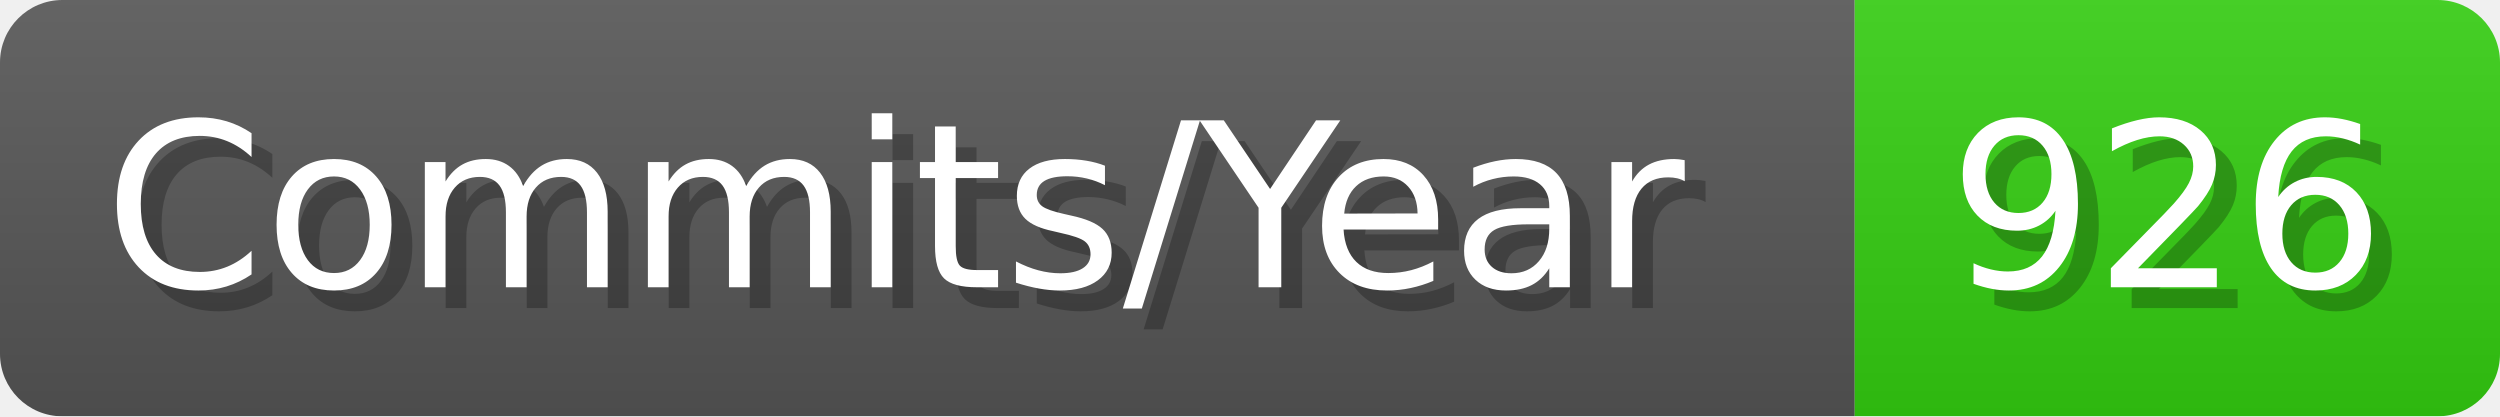
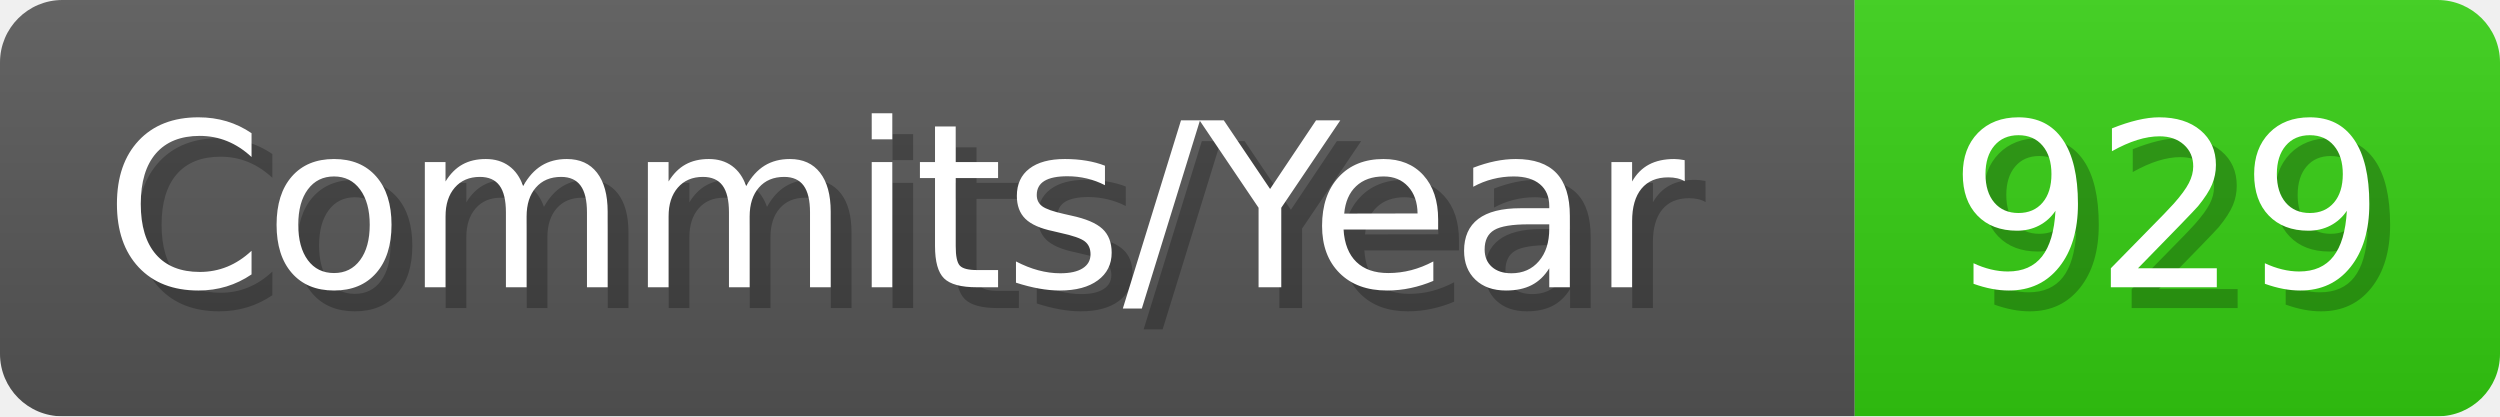
- <svg xmlns="http://www.w3.org/2000/svg" width="120.1" height="20" viewBox="0 0 1201 200" role="img" aria-label="Commits/Year: 926">
+ <svg xmlns="http://www.w3.org/2000/svg" width="120.1" height="20" viewBox="0 0 1201 200" role="img" aria-label="Commits/Year: 929">
  <linearGradient id="aUPdi" x2="0" y2="100%">
    <stop offset="0" stop-opacity=".1" stop-color="#EEE" />
    <stop offset="1" stop-opacity=".1" />
  </linearGradient>
  <mask id="WfAiQ">
    <rect width="1201" height="200" rx="30" fill="#FFF" />
  </mask>
  <g mask="url(#WfAiQ)">
    <rect width="891" height="200" fill="#555" />
    <rect width="310" height="200" fill="#3C1" x="891" />
    <rect width="1201" height="200" fill="url(#aUPdi)" />
  </g>
  <g aria-hidden="true" fill="#fff" text-anchor="start" font-family="Verdana,DejaVu Sans,sans-serif" font-size="110">
    <text x="60" y="148" textLength="791" fill="#000" opacity="0.25">Commits/Year</text>
    <text x="50" y="138" textLength="791">Commits/Year</text>
-     <text x="946" y="148" textLength="210" fill="#000" opacity="0.25">926</text>
-     <text x="936" y="138" textLength="210">926</text>
+     <text x="946" y="148" textLength="210" fill="#000" opacity="0.25">929</text>
+     <text x="936" y="138" textLength="210">929</text>
  </g>
</svg>
